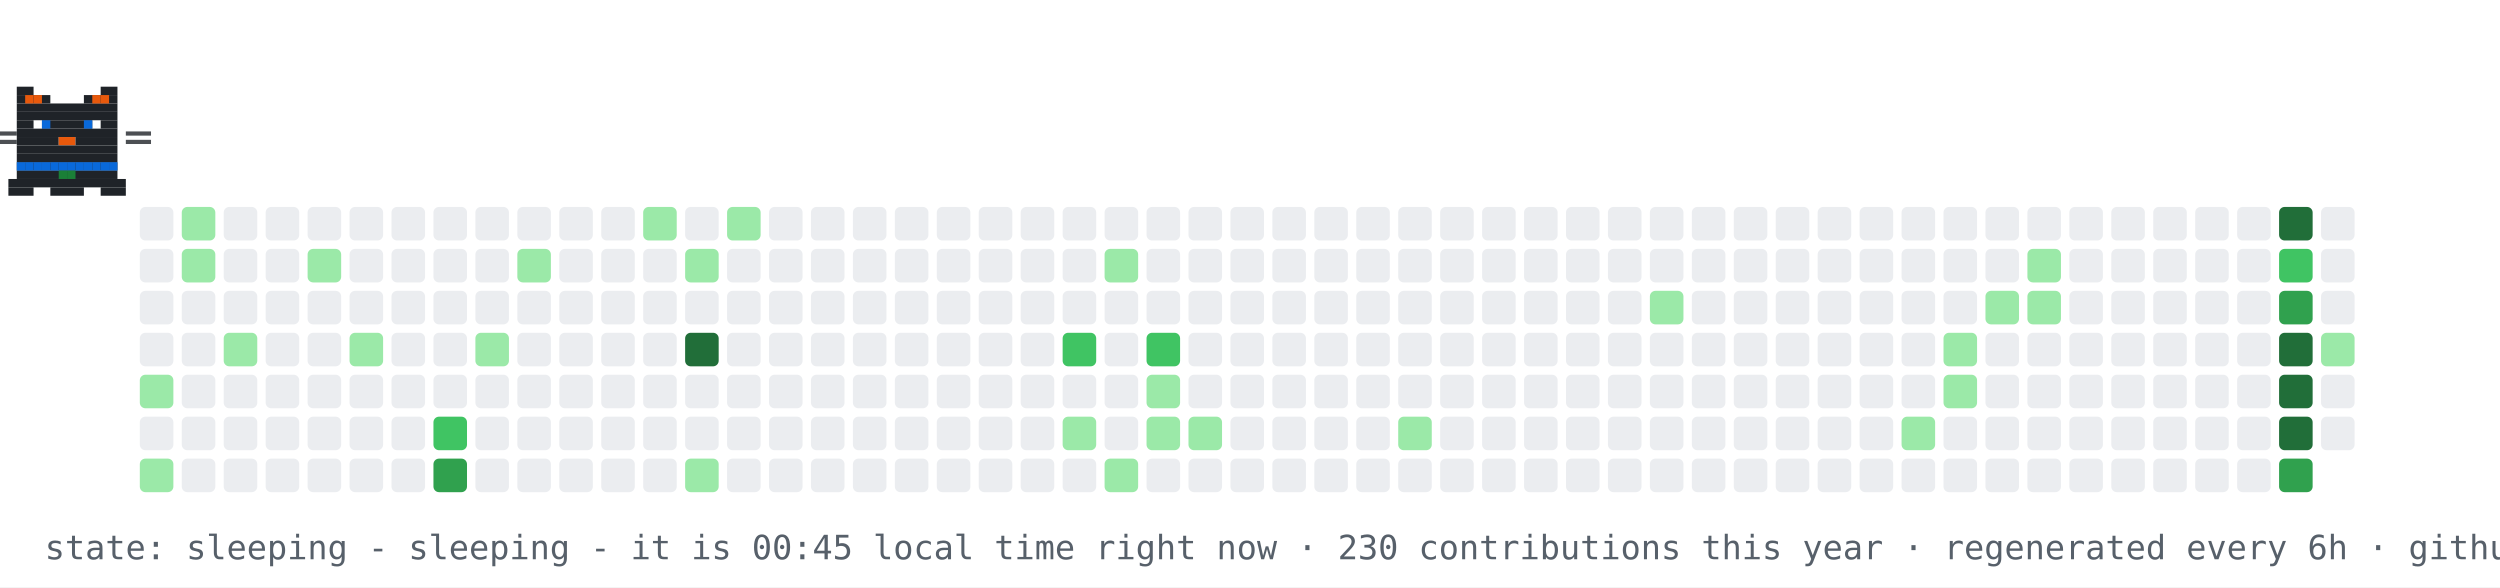
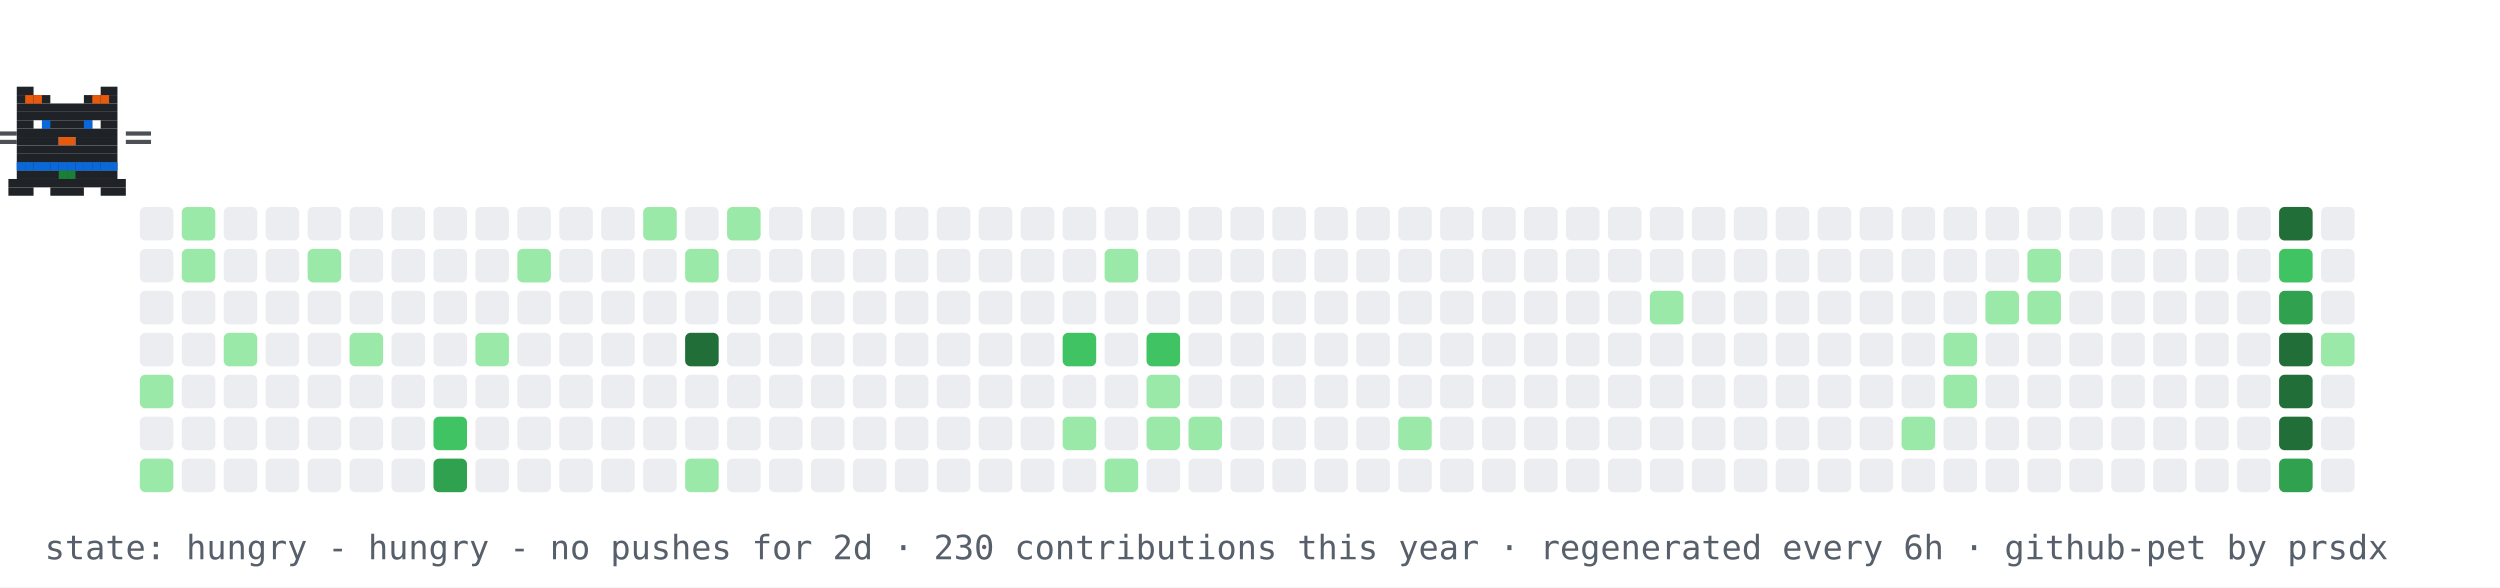
- <svg xmlns="http://www.w3.org/2000/svg" width="894" height="210" viewBox="0 0 894 210" role="img" aria-label="contribution graph cat: sleeping">
+ <svg xmlns="http://www.w3.org/2000/svg" width="894" height="210" viewBox="0 0 894 210" role="img" aria-label="contribution graph cat: hungry">
  <rect width="894" height="210" fill="#ffffff" />
  <rect x="50" y="74" width="12" height="12" rx="2" fill="#ebedf0" />
  <rect x="50" y="89" width="12" height="12" rx="2" fill="#ebedf0" />
  <rect x="50" y="104" width="12" height="12" rx="2" fill="#ebedf0" />
  <rect x="50" y="119" width="12" height="12" rx="2" fill="#ebedf0" />
  <rect x="50" y="134" width="12" height="12" rx="2" fill="#9be9a8" />
  <rect x="50" y="149" width="12" height="12" rx="2" fill="#ebedf0" />
  <rect x="50" y="164" width="12" height="12" rx="2" fill="#9be9a8" />
  <rect x="65" y="74" width="12" height="12" rx="2" fill="#9be9a8" />
  <rect x="65" y="89" width="12" height="12" rx="2" fill="#9be9a8" />
  <rect x="65" y="104" width="12" height="12" rx="2" fill="#ebedf0" />
  <rect x="65" y="119" width="12" height="12" rx="2" fill="#ebedf0" />
  <rect x="65" y="134" width="12" height="12" rx="2" fill="#ebedf0" />
  <rect x="65" y="149" width="12" height="12" rx="2" fill="#ebedf0" />
  <rect x="65" y="164" width="12" height="12" rx="2" fill="#ebedf0" />
  <rect x="80" y="74" width="12" height="12" rx="2" fill="#ebedf0" />
  <rect x="80" y="89" width="12" height="12" rx="2" fill="#ebedf0" />
  <rect x="80" y="104" width="12" height="12" rx="2" fill="#ebedf0" />
  <rect x="80" y="119" width="12" height="12" rx="2" fill="#9be9a8" />
  <rect x="80" y="134" width="12" height="12" rx="2" fill="#ebedf0" />
  <rect x="80" y="149" width="12" height="12" rx="2" fill="#ebedf0" />
  <rect x="80" y="164" width="12" height="12" rx="2" fill="#ebedf0" />
  <rect x="95" y="74" width="12" height="12" rx="2" fill="#ebedf0" />
  <rect x="95" y="89" width="12" height="12" rx="2" fill="#ebedf0" />
  <rect x="95" y="104" width="12" height="12" rx="2" fill="#ebedf0" />
  <rect x="95" y="119" width="12" height="12" rx="2" fill="#ebedf0" />
  <rect x="95" y="134" width="12" height="12" rx="2" fill="#ebedf0" />
  <rect x="95" y="149" width="12" height="12" rx="2" fill="#ebedf0" />
  <rect x="95" y="164" width="12" height="12" rx="2" fill="#ebedf0" />
  <rect x="110" y="74" width="12" height="12" rx="2" fill="#ebedf0" />
  <rect x="110" y="89" width="12" height="12" rx="2" fill="#9be9a8" />
  <rect x="110" y="104" width="12" height="12" rx="2" fill="#ebedf0" />
  <rect x="110" y="119" width="12" height="12" rx="2" fill="#ebedf0" />
  <rect x="110" y="134" width="12" height="12" rx="2" fill="#ebedf0" />
  <rect x="110" y="149" width="12" height="12" rx="2" fill="#ebedf0" />
  <rect x="110" y="164" width="12" height="12" rx="2" fill="#ebedf0" />
  <rect x="125" y="74" width="12" height="12" rx="2" fill="#ebedf0" />
  <rect x="125" y="89" width="12" height="12" rx="2" fill="#ebedf0" />
  <rect x="125" y="104" width="12" height="12" rx="2" fill="#ebedf0" />
  <rect x="125" y="119" width="12" height="12" rx="2" fill="#9be9a8" />
  <rect x="125" y="134" width="12" height="12" rx="2" fill="#ebedf0" />
  <rect x="125" y="149" width="12" height="12" rx="2" fill="#ebedf0" />
  <rect x="125" y="164" width="12" height="12" rx="2" fill="#ebedf0" />
  <rect x="140" y="74" width="12" height="12" rx="2" fill="#ebedf0" />
  <rect x="140" y="89" width="12" height="12" rx="2" fill="#ebedf0" />
  <rect x="140" y="104" width="12" height="12" rx="2" fill="#ebedf0" />
  <rect x="140" y="119" width="12" height="12" rx="2" fill="#ebedf0" />
  <rect x="140" y="134" width="12" height="12" rx="2" fill="#ebedf0" />
  <rect x="140" y="149" width="12" height="12" rx="2" fill="#ebedf0" />
  <rect x="140" y="164" width="12" height="12" rx="2" fill="#ebedf0" />
  <rect x="155" y="74" width="12" height="12" rx="2" fill="#ebedf0" />
  <rect x="155" y="89" width="12" height="12" rx="2" fill="#ebedf0" />
  <rect x="155" y="104" width="12" height="12" rx="2" fill="#ebedf0" />
  <rect x="155" y="119" width="12" height="12" rx="2" fill="#ebedf0" />
  <rect x="155" y="134" width="12" height="12" rx="2" fill="#ebedf0" />
  <rect x="155" y="149" width="12" height="12" rx="2" fill="#40c463" />
  <rect x="155" y="164" width="12" height="12" rx="2" fill="#30a14e" />
  <rect x="170" y="74" width="12" height="12" rx="2" fill="#ebedf0" />
  <rect x="170" y="89" width="12" height="12" rx="2" fill="#ebedf0" />
  <rect x="170" y="104" width="12" height="12" rx="2" fill="#ebedf0" />
  <rect x="170" y="119" width="12" height="12" rx="2" fill="#9be9a8" />
  <rect x="170" y="134" width="12" height="12" rx="2" fill="#ebedf0" />
  <rect x="170" y="149" width="12" height="12" rx="2" fill="#ebedf0" />
  <rect x="170" y="164" width="12" height="12" rx="2" fill="#ebedf0" />
  <rect x="185" y="74" width="12" height="12" rx="2" fill="#ebedf0" />
  <rect x="185" y="89" width="12" height="12" rx="2" fill="#9be9a8" />
  <rect x="185" y="104" width="12" height="12" rx="2" fill="#ebedf0" />
  <rect x="185" y="119" width="12" height="12" rx="2" fill="#ebedf0" />
  <rect x="185" y="134" width="12" height="12" rx="2" fill="#ebedf0" />
  <rect x="185" y="149" width="12" height="12" rx="2" fill="#ebedf0" />
  <rect x="185" y="164" width="12" height="12" rx="2" fill="#ebedf0" />
  <rect x="200" y="74" width="12" height="12" rx="2" fill="#ebedf0" />
  <rect x="200" y="89" width="12" height="12" rx="2" fill="#ebedf0" />
  <rect x="200" y="104" width="12" height="12" rx="2" fill="#ebedf0" />
  <rect x="200" y="119" width="12" height="12" rx="2" fill="#ebedf0" />
  <rect x="200" y="134" width="12" height="12" rx="2" fill="#ebedf0" />
  <rect x="200" y="149" width="12" height="12" rx="2" fill="#ebedf0" />
  <rect x="200" y="164" width="12" height="12" rx="2" fill="#ebedf0" />
  <rect x="215" y="74" width="12" height="12" rx="2" fill="#ebedf0" />
  <rect x="215" y="89" width="12" height="12" rx="2" fill="#ebedf0" />
  <rect x="215" y="104" width="12" height="12" rx="2" fill="#ebedf0" />
  <rect x="215" y="119" width="12" height="12" rx="2" fill="#ebedf0" />
  <rect x="215" y="134" width="12" height="12" rx="2" fill="#ebedf0" />
  <rect x="215" y="149" width="12" height="12" rx="2" fill="#ebedf0" />
  <rect x="215" y="164" width="12" height="12" rx="2" fill="#ebedf0" />
  <rect x="230" y="74" width="12" height="12" rx="2" fill="#9be9a8" />
  <rect x="230" y="89" width="12" height="12" rx="2" fill="#ebedf0" />
  <rect x="230" y="104" width="12" height="12" rx="2" fill="#ebedf0" />
  <rect x="230" y="119" width="12" height="12" rx="2" fill="#ebedf0" />
  <rect x="230" y="134" width="12" height="12" rx="2" fill="#ebedf0" />
  <rect x="230" y="149" width="12" height="12" rx="2" fill="#ebedf0" />
  <rect x="230" y="164" width="12" height="12" rx="2" fill="#ebedf0" />
  <rect x="245" y="74" width="12" height="12" rx="2" fill="#ebedf0" />
  <rect x="245" y="89" width="12" height="12" rx="2" fill="#9be9a8" />
  <rect x="245" y="104" width="12" height="12" rx="2" fill="#ebedf0" />
  <rect x="245" y="119" width="12" height="12" rx="2" fill="#216e39" />
  <rect x="245" y="134" width="12" height="12" rx="2" fill="#ebedf0" />
  <rect x="245" y="149" width="12" height="12" rx="2" fill="#ebedf0" />
  <rect x="245" y="164" width="12" height="12" rx="2" fill="#9be9a8" />
  <rect x="260" y="74" width="12" height="12" rx="2" fill="#9be9a8" />
  <rect x="260" y="89" width="12" height="12" rx="2" fill="#ebedf0" />
  <rect x="260" y="104" width="12" height="12" rx="2" fill="#ebedf0" />
  <rect x="260" y="119" width="12" height="12" rx="2" fill="#ebedf0" />
  <rect x="260" y="134" width="12" height="12" rx="2" fill="#ebedf0" />
  <rect x="260" y="149" width="12" height="12" rx="2" fill="#ebedf0" />
  <rect x="260" y="164" width="12" height="12" rx="2" fill="#ebedf0" />
  <rect x="275" y="74" width="12" height="12" rx="2" fill="#ebedf0" />
  <rect x="275" y="89" width="12" height="12" rx="2" fill="#ebedf0" />
  <rect x="275" y="104" width="12" height="12" rx="2" fill="#ebedf0" />
  <rect x="275" y="119" width="12" height="12" rx="2" fill="#ebedf0" />
  <rect x="275" y="134" width="12" height="12" rx="2" fill="#ebedf0" />
  <rect x="275" y="149" width="12" height="12" rx="2" fill="#ebedf0" />
  <rect x="275" y="164" width="12" height="12" rx="2" fill="#ebedf0" />
  <rect x="290" y="74" width="12" height="12" rx="2" fill="#ebedf0" />
  <rect x="290" y="89" width="12" height="12" rx="2" fill="#ebedf0" />
  <rect x="290" y="104" width="12" height="12" rx="2" fill="#ebedf0" />
  <rect x="290" y="119" width="12" height="12" rx="2" fill="#ebedf0" />
  <rect x="290" y="134" width="12" height="12" rx="2" fill="#ebedf0" />
  <rect x="290" y="149" width="12" height="12" rx="2" fill="#ebedf0" />
  <rect x="290" y="164" width="12" height="12" rx="2" fill="#ebedf0" />
  <rect x="305" y="74" width="12" height="12" rx="2" fill="#ebedf0" />
  <rect x="305" y="89" width="12" height="12" rx="2" fill="#ebedf0" />
  <rect x="305" y="104" width="12" height="12" rx="2" fill="#ebedf0" />
  <rect x="305" y="119" width="12" height="12" rx="2" fill="#ebedf0" />
  <rect x="305" y="134" width="12" height="12" rx="2" fill="#ebedf0" />
  <rect x="305" y="149" width="12" height="12" rx="2" fill="#ebedf0" />
  <rect x="305" y="164" width="12" height="12" rx="2" fill="#ebedf0" />
  <rect x="320" y="74" width="12" height="12" rx="2" fill="#ebedf0" />
  <rect x="320" y="89" width="12" height="12" rx="2" fill="#ebedf0" />
  <rect x="320" y="104" width="12" height="12" rx="2" fill="#ebedf0" />
  <rect x="320" y="119" width="12" height="12" rx="2" fill="#ebedf0" />
  <rect x="320" y="134" width="12" height="12" rx="2" fill="#ebedf0" />
  <rect x="320" y="149" width="12" height="12" rx="2" fill="#ebedf0" />
  <rect x="320" y="164" width="12" height="12" rx="2" fill="#ebedf0" />
  <rect x="335" y="74" width="12" height="12" rx="2" fill="#ebedf0" />
  <rect x="335" y="89" width="12" height="12" rx="2" fill="#ebedf0" />
  <rect x="335" y="104" width="12" height="12" rx="2" fill="#ebedf0" />
  <rect x="335" y="119" width="12" height="12" rx="2" fill="#ebedf0" />
  <rect x="335" y="134" width="12" height="12" rx="2" fill="#ebedf0" />
  <rect x="335" y="149" width="12" height="12" rx="2" fill="#ebedf0" />
  <rect x="335" y="164" width="12" height="12" rx="2" fill="#ebedf0" />
  <rect x="350" y="74" width="12" height="12" rx="2" fill="#ebedf0" />
  <rect x="350" y="89" width="12" height="12" rx="2" fill="#ebedf0" />
  <rect x="350" y="104" width="12" height="12" rx="2" fill="#ebedf0" />
  <rect x="350" y="119" width="12" height="12" rx="2" fill="#ebedf0" />
  <rect x="350" y="134" width="12" height="12" rx="2" fill="#ebedf0" />
  <rect x="350" y="149" width="12" height="12" rx="2" fill="#ebedf0" />
  <rect x="350" y="164" width="12" height="12" rx="2" fill="#ebedf0" />
  <rect x="365" y="74" width="12" height="12" rx="2" fill="#ebedf0" />
  <rect x="365" y="89" width="12" height="12" rx="2" fill="#ebedf0" />
  <rect x="365" y="104" width="12" height="12" rx="2" fill="#ebedf0" />
  <rect x="365" y="119" width="12" height="12" rx="2" fill="#ebedf0" />
  <rect x="365" y="134" width="12" height="12" rx="2" fill="#ebedf0" />
  <rect x="365" y="149" width="12" height="12" rx="2" fill="#ebedf0" />
  <rect x="365" y="164" width="12" height="12" rx="2" fill="#ebedf0" />
  <rect x="380" y="74" width="12" height="12" rx="2" fill="#ebedf0" />
  <rect x="380" y="89" width="12" height="12" rx="2" fill="#ebedf0" />
  <rect x="380" y="104" width="12" height="12" rx="2" fill="#ebedf0" />
  <rect x="380" y="119" width="12" height="12" rx="2" fill="#40c463" />
  <rect x="380" y="134" width="12" height="12" rx="2" fill="#ebedf0" />
  <rect x="380" y="149" width="12" height="12" rx="2" fill="#9be9a8" />
  <rect x="380" y="164" width="12" height="12" rx="2" fill="#ebedf0" />
  <rect x="395" y="74" width="12" height="12" rx="2" fill="#ebedf0" />
  <rect x="395" y="89" width="12" height="12" rx="2" fill="#9be9a8" />
  <rect x="395" y="104" width="12" height="12" rx="2" fill="#ebedf0" />
  <rect x="395" y="119" width="12" height="12" rx="2" fill="#ebedf0" />
  <rect x="395" y="134" width="12" height="12" rx="2" fill="#ebedf0" />
  <rect x="395" y="149" width="12" height="12" rx="2" fill="#ebedf0" />
  <rect x="395" y="164" width="12" height="12" rx="2" fill="#9be9a8" />
  <rect x="410" y="74" width="12" height="12" rx="2" fill="#ebedf0" />
  <rect x="410" y="89" width="12" height="12" rx="2" fill="#ebedf0" />
  <rect x="410" y="104" width="12" height="12" rx="2" fill="#ebedf0" />
  <rect x="410" y="119" width="12" height="12" rx="2" fill="#40c463" />
  <rect x="410" y="134" width="12" height="12" rx="2" fill="#9be9a8" />
  <rect x="410" y="149" width="12" height="12" rx="2" fill="#9be9a8" />
  <rect x="410" y="164" width="12" height="12" rx="2" fill="#ebedf0" />
  <rect x="425" y="74" width="12" height="12" rx="2" fill="#ebedf0" />
  <rect x="425" y="89" width="12" height="12" rx="2" fill="#ebedf0" />
  <rect x="425" y="104" width="12" height="12" rx="2" fill="#ebedf0" />
  <rect x="425" y="119" width="12" height="12" rx="2" fill="#ebedf0" />
  <rect x="425" y="134" width="12" height="12" rx="2" fill="#ebedf0" />
  <rect x="425" y="149" width="12" height="12" rx="2" fill="#9be9a8" />
  <rect x="425" y="164" width="12" height="12" rx="2" fill="#ebedf0" />
  <rect x="440" y="74" width="12" height="12" rx="2" fill="#ebedf0" />
  <rect x="440" y="89" width="12" height="12" rx="2" fill="#ebedf0" />
  <rect x="440" y="104" width="12" height="12" rx="2" fill="#ebedf0" />
  <rect x="440" y="119" width="12" height="12" rx="2" fill="#ebedf0" />
  <rect x="440" y="134" width="12" height="12" rx="2" fill="#ebedf0" />
  <rect x="440" y="149" width="12" height="12" rx="2" fill="#ebedf0" />
  <rect x="440" y="164" width="12" height="12" rx="2" fill="#ebedf0" />
  <rect x="455" y="74" width="12" height="12" rx="2" fill="#ebedf0" />
  <rect x="455" y="89" width="12" height="12" rx="2" fill="#ebedf0" />
  <rect x="455" y="104" width="12" height="12" rx="2" fill="#ebedf0" />
  <rect x="455" y="119" width="12" height="12" rx="2" fill="#ebedf0" />
  <rect x="455" y="134" width="12" height="12" rx="2" fill="#ebedf0" />
  <rect x="455" y="149" width="12" height="12" rx="2" fill="#ebedf0" />
  <rect x="455" y="164" width="12" height="12" rx="2" fill="#ebedf0" />
  <rect x="470" y="74" width="12" height="12" rx="2" fill="#ebedf0" />
  <rect x="470" y="89" width="12" height="12" rx="2" fill="#ebedf0" />
  <rect x="470" y="104" width="12" height="12" rx="2" fill="#ebedf0" />
  <rect x="470" y="119" width="12" height="12" rx="2" fill="#ebedf0" />
  <rect x="470" y="134" width="12" height="12" rx="2" fill="#ebedf0" />
  <rect x="470" y="149" width="12" height="12" rx="2" fill="#ebedf0" />
  <rect x="470" y="164" width="12" height="12" rx="2" fill="#ebedf0" />
  <rect x="485" y="74" width="12" height="12" rx="2" fill="#ebedf0" />
  <rect x="485" y="89" width="12" height="12" rx="2" fill="#ebedf0" />
  <rect x="485" y="104" width="12" height="12" rx="2" fill="#ebedf0" />
  <rect x="485" y="119" width="12" height="12" rx="2" fill="#ebedf0" />
  <rect x="485" y="134" width="12" height="12" rx="2" fill="#ebedf0" />
  <rect x="485" y="149" width="12" height="12" rx="2" fill="#ebedf0" />
  <rect x="485" y="164" width="12" height="12" rx="2" fill="#ebedf0" />
  <rect x="500" y="74" width="12" height="12" rx="2" fill="#ebedf0" />
  <rect x="500" y="89" width="12" height="12" rx="2" fill="#ebedf0" />
  <rect x="500" y="104" width="12" height="12" rx="2" fill="#ebedf0" />
  <rect x="500" y="119" width="12" height="12" rx="2" fill="#ebedf0" />
  <rect x="500" y="134" width="12" height="12" rx="2" fill="#ebedf0" />
  <rect x="500" y="149" width="12" height="12" rx="2" fill="#9be9a8" />
  <rect x="500" y="164" width="12" height="12" rx="2" fill="#ebedf0" />
  <rect x="515" y="74" width="12" height="12" rx="2" fill="#ebedf0" />
  <rect x="515" y="89" width="12" height="12" rx="2" fill="#ebedf0" />
  <rect x="515" y="104" width="12" height="12" rx="2" fill="#ebedf0" />
  <rect x="515" y="119" width="12" height="12" rx="2" fill="#ebedf0" />
  <rect x="515" y="134" width="12" height="12" rx="2" fill="#ebedf0" />
  <rect x="515" y="149" width="12" height="12" rx="2" fill="#ebedf0" />
  <rect x="515" y="164" width="12" height="12" rx="2" fill="#ebedf0" />
  <rect x="530" y="74" width="12" height="12" rx="2" fill="#ebedf0" />
  <rect x="530" y="89" width="12" height="12" rx="2" fill="#ebedf0" />
  <rect x="530" y="104" width="12" height="12" rx="2" fill="#ebedf0" />
  <rect x="530" y="119" width="12" height="12" rx="2" fill="#ebedf0" />
  <rect x="530" y="134" width="12" height="12" rx="2" fill="#ebedf0" />
  <rect x="530" y="149" width="12" height="12" rx="2" fill="#ebedf0" />
  <rect x="530" y="164" width="12" height="12" rx="2" fill="#ebedf0" />
  <rect x="545" y="74" width="12" height="12" rx="2" fill="#ebedf0" />
  <rect x="545" y="89" width="12" height="12" rx="2" fill="#ebedf0" />
  <rect x="545" y="104" width="12" height="12" rx="2" fill="#ebedf0" />
  <rect x="545" y="119" width="12" height="12" rx="2" fill="#ebedf0" />
  <rect x="545" y="134" width="12" height="12" rx="2" fill="#ebedf0" />
  <rect x="545" y="149" width="12" height="12" rx="2" fill="#ebedf0" />
  <rect x="545" y="164" width="12" height="12" rx="2" fill="#ebedf0" />
  <rect x="560" y="74" width="12" height="12" rx="2" fill="#ebedf0" />
  <rect x="560" y="89" width="12" height="12" rx="2" fill="#ebedf0" />
  <rect x="560" y="104" width="12" height="12" rx="2" fill="#ebedf0" />
  <rect x="560" y="119" width="12" height="12" rx="2" fill="#ebedf0" />
  <rect x="560" y="134" width="12" height="12" rx="2" fill="#ebedf0" />
  <rect x="560" y="149" width="12" height="12" rx="2" fill="#ebedf0" />
  <rect x="560" y="164" width="12" height="12" rx="2" fill="#ebedf0" />
  <rect x="575" y="74" width="12" height="12" rx="2" fill="#ebedf0" />
  <rect x="575" y="89" width="12" height="12" rx="2" fill="#ebedf0" />
  <rect x="575" y="104" width="12" height="12" rx="2" fill="#ebedf0" />
  <rect x="575" y="119" width="12" height="12" rx="2" fill="#ebedf0" />
  <rect x="575" y="134" width="12" height="12" rx="2" fill="#ebedf0" />
  <rect x="575" y="149" width="12" height="12" rx="2" fill="#ebedf0" />
  <rect x="575" y="164" width="12" height="12" rx="2" fill="#ebedf0" />
  <rect x="590" y="74" width="12" height="12" rx="2" fill="#ebedf0" />
  <rect x="590" y="89" width="12" height="12" rx="2" fill="#ebedf0" />
  <rect x="590" y="104" width="12" height="12" rx="2" fill="#9be9a8" />
  <rect x="590" y="119" width="12" height="12" rx="2" fill="#ebedf0" />
  <rect x="590" y="134" width="12" height="12" rx="2" fill="#ebedf0" />
  <rect x="590" y="149" width="12" height="12" rx="2" fill="#ebedf0" />
  <rect x="590" y="164" width="12" height="12" rx="2" fill="#ebedf0" />
  <rect x="605" y="74" width="12" height="12" rx="2" fill="#ebedf0" />
  <rect x="605" y="89" width="12" height="12" rx="2" fill="#ebedf0" />
  <rect x="605" y="104" width="12" height="12" rx="2" fill="#ebedf0" />
  <rect x="605" y="119" width="12" height="12" rx="2" fill="#ebedf0" />
  <rect x="605" y="134" width="12" height="12" rx="2" fill="#ebedf0" />
  <rect x="605" y="149" width="12" height="12" rx="2" fill="#ebedf0" />
  <rect x="605" y="164" width="12" height="12" rx="2" fill="#ebedf0" />
  <rect x="620" y="74" width="12" height="12" rx="2" fill="#ebedf0" />
  <rect x="620" y="89" width="12" height="12" rx="2" fill="#ebedf0" />
  <rect x="620" y="104" width="12" height="12" rx="2" fill="#ebedf0" />
  <rect x="620" y="119" width="12" height="12" rx="2" fill="#ebedf0" />
  <rect x="620" y="134" width="12" height="12" rx="2" fill="#ebedf0" />
  <rect x="620" y="149" width="12" height="12" rx="2" fill="#ebedf0" />
  <rect x="620" y="164" width="12" height="12" rx="2" fill="#ebedf0" />
  <rect x="635" y="74" width="12" height="12" rx="2" fill="#ebedf0" />
  <rect x="635" y="89" width="12" height="12" rx="2" fill="#ebedf0" />
  <rect x="635" y="104" width="12" height="12" rx="2" fill="#ebedf0" />
  <rect x="635" y="119" width="12" height="12" rx="2" fill="#ebedf0" />
  <rect x="635" y="134" width="12" height="12" rx="2" fill="#ebedf0" />
  <rect x="635" y="149" width="12" height="12" rx="2" fill="#ebedf0" />
  <rect x="635" y="164" width="12" height="12" rx="2" fill="#ebedf0" />
  <rect x="650" y="74" width="12" height="12" rx="2" fill="#ebedf0" />
  <rect x="650" y="89" width="12" height="12" rx="2" fill="#ebedf0" />
  <rect x="650" y="104" width="12" height="12" rx="2" fill="#ebedf0" />
  <rect x="650" y="119" width="12" height="12" rx="2" fill="#ebedf0" />
  <rect x="650" y="134" width="12" height="12" rx="2" fill="#ebedf0" />
  <rect x="650" y="149" width="12" height="12" rx="2" fill="#ebedf0" />
  <rect x="650" y="164" width="12" height="12" rx="2" fill="#ebedf0" />
  <rect x="665" y="74" width="12" height="12" rx="2" fill="#ebedf0" />
  <rect x="665" y="89" width="12" height="12" rx="2" fill="#ebedf0" />
  <rect x="665" y="104" width="12" height="12" rx="2" fill="#ebedf0" />
  <rect x="665" y="119" width="12" height="12" rx="2" fill="#ebedf0" />
  <rect x="665" y="134" width="12" height="12" rx="2" fill="#ebedf0" />
  <rect x="665" y="149" width="12" height="12" rx="2" fill="#ebedf0" />
  <rect x="665" y="164" width="12" height="12" rx="2" fill="#ebedf0" />
  <rect x="680" y="74" width="12" height="12" rx="2" fill="#ebedf0" />
  <rect x="680" y="89" width="12" height="12" rx="2" fill="#ebedf0" />
  <rect x="680" y="104" width="12" height="12" rx="2" fill="#ebedf0" />
  <rect x="680" y="119" width="12" height="12" rx="2" fill="#ebedf0" />
  <rect x="680" y="134" width="12" height="12" rx="2" fill="#ebedf0" />
  <rect x="680" y="149" width="12" height="12" rx="2" fill="#9be9a8" />
  <rect x="680" y="164" width="12" height="12" rx="2" fill="#ebedf0" />
  <rect x="695" y="74" width="12" height="12" rx="2" fill="#ebedf0" />
  <rect x="695" y="89" width="12" height="12" rx="2" fill="#ebedf0" />
  <rect x="695" y="104" width="12" height="12" rx="2" fill="#ebedf0" />
  <rect x="695" y="119" width="12" height="12" rx="2" fill="#9be9a8" />
  <rect x="695" y="134" width="12" height="12" rx="2" fill="#9be9a8" />
  <rect x="695" y="149" width="12" height="12" rx="2" fill="#ebedf0" />
  <rect x="695" y="164" width="12" height="12" rx="2" fill="#ebedf0" />
  <rect x="710" y="74" width="12" height="12" rx="2" fill="#ebedf0" />
  <rect x="710" y="89" width="12" height="12" rx="2" fill="#ebedf0" />
  <rect x="710" y="104" width="12" height="12" rx="2" fill="#9be9a8" />
  <rect x="710" y="119" width="12" height="12" rx="2" fill="#ebedf0" />
  <rect x="710" y="134" width="12" height="12" rx="2" fill="#ebedf0" />
  <rect x="710" y="149" width="12" height="12" rx="2" fill="#ebedf0" />
  <rect x="710" y="164" width="12" height="12" rx="2" fill="#ebedf0" />
  <rect x="725" y="74" width="12" height="12" rx="2" fill="#ebedf0" />
  <rect x="725" y="89" width="12" height="12" rx="2" fill="#9be9a8" />
  <rect x="725" y="104" width="12" height="12" rx="2" fill="#9be9a8" />
  <rect x="725" y="119" width="12" height="12" rx="2" fill="#ebedf0" />
  <rect x="725" y="134" width="12" height="12" rx="2" fill="#ebedf0" />
  <rect x="725" y="149" width="12" height="12" rx="2" fill="#ebedf0" />
  <rect x="725" y="164" width="12" height="12" rx="2" fill="#ebedf0" />
  <rect x="740" y="74" width="12" height="12" rx="2" fill="#ebedf0" />
  <rect x="740" y="89" width="12" height="12" rx="2" fill="#ebedf0" />
  <rect x="740" y="104" width="12" height="12" rx="2" fill="#ebedf0" />
  <rect x="740" y="119" width="12" height="12" rx="2" fill="#ebedf0" />
  <rect x="740" y="134" width="12" height="12" rx="2" fill="#ebedf0" />
  <rect x="740" y="149" width="12" height="12" rx="2" fill="#ebedf0" />
  <rect x="740" y="164" width="12" height="12" rx="2" fill="#ebedf0" />
  <rect x="755" y="74" width="12" height="12" rx="2" fill="#ebedf0" />
  <rect x="755" y="89" width="12" height="12" rx="2" fill="#ebedf0" />
  <rect x="755" y="104" width="12" height="12" rx="2" fill="#ebedf0" />
  <rect x="755" y="119" width="12" height="12" rx="2" fill="#ebedf0" />
  <rect x="755" y="134" width="12" height="12" rx="2" fill="#ebedf0" />
  <rect x="755" y="149" width="12" height="12" rx="2" fill="#ebedf0" />
  <rect x="755" y="164" width="12" height="12" rx="2" fill="#ebedf0" />
  <rect x="770" y="74" width="12" height="12" rx="2" fill="#ebedf0" />
  <rect x="770" y="89" width="12" height="12" rx="2" fill="#ebedf0" />
  <rect x="770" y="104" width="12" height="12" rx="2" fill="#ebedf0" />
  <rect x="770" y="119" width="12" height="12" rx="2" fill="#ebedf0" />
  <rect x="770" y="134" width="12" height="12" rx="2" fill="#ebedf0" />
  <rect x="770" y="149" width="12" height="12" rx="2" fill="#ebedf0" />
  <rect x="770" y="164" width="12" height="12" rx="2" fill="#ebedf0" />
  <rect x="785" y="74" width="12" height="12" rx="2" fill="#ebedf0" />
  <rect x="785" y="89" width="12" height="12" rx="2" fill="#ebedf0" />
  <rect x="785" y="104" width="12" height="12" rx="2" fill="#ebedf0" />
  <rect x="785" y="119" width="12" height="12" rx="2" fill="#ebedf0" />
  <rect x="785" y="134" width="12" height="12" rx="2" fill="#ebedf0" />
  <rect x="785" y="149" width="12" height="12" rx="2" fill="#ebedf0" />
  <rect x="785" y="164" width="12" height="12" rx="2" fill="#ebedf0" />
  <rect x="800" y="74" width="12" height="12" rx="2" fill="#ebedf0" />
  <rect x="800" y="89" width="12" height="12" rx="2" fill="#ebedf0" />
  <rect x="800" y="104" width="12" height="12" rx="2" fill="#ebedf0" />
  <rect x="800" y="119" width="12" height="12" rx="2" fill="#ebedf0" />
  <rect x="800" y="134" width="12" height="12" rx="2" fill="#ebedf0" />
  <rect x="800" y="149" width="12" height="12" rx="2" fill="#ebedf0" />
  <rect x="800" y="164" width="12" height="12" rx="2" fill="#ebedf0" />
  <rect x="815" y="74" width="12" height="12" rx="2" fill="#216e39" />
  <rect x="815" y="89" width="12" height="12" rx="2" fill="#40c463" />
  <rect x="815" y="104" width="12" height="12" rx="2" fill="#30a14e" />
  <rect x="815" y="119" width="12" height="12" rx="2" fill="#216e39" />
  <rect x="815" y="134" width="12" height="12" rx="2" fill="#216e39" />
  <rect x="815" y="149" width="12" height="12" rx="2" fill="#216e39" />
  <rect x="815" y="164" width="12" height="12" rx="2" fill="#30a14e" />
  <rect x="830" y="74" width="12" height="12" rx="2" fill="#ebedf0" />
  <rect x="830" y="89" width="12" height="12" rx="2" fill="#ebedf0" />
  <rect x="830" y="104" width="12" height="12" rx="2" fill="#ebedf0" />
  <rect x="830" y="119" width="12" height="12" rx="2" fill="#9be9a8" />
  <rect x="830" y="134" width="12" height="12" rx="2" fill="#ebedf0" />
  <rect x="830" y="149" width="12" height="12" rx="2" fill="#ebedf0" />
+   <rect x="830" y="164" width="12" height="12" rx="2" fill="#ebedf0" />
  <g>
-     <animateTransform attributeName="transform" type="translate" values="50 0;791 0;791 0;50 0;50 0" keyTimes="0;0.45;0.5;0.95;1" dur="30s" repeatCount="indefinite" />
+     <animateTransform attributeName="transform" type="translate" values="50 0;791 0;791 0;50 0;50 0" keyTimes="0;0.45;0.5;0.95;1" dur="36s" repeatCount="indefinite" />
    <g>
      <animateTransform attributeName="transform" type="translate" values="0 0;0 -4;0 0" keyTimes="0;0.5;1" dur="0.9s" repeatCount="indefinite" />
      <rect x="6" y="31" width="6" height="3" fill="#1f2328" />
      <rect x="36" y="31" width="6" height="3" fill="#1f2328" />
      <rect x="6" y="34" width="12" height="3" fill="#1f2328" />
      <rect x="30" y="34" width="12" height="3" fill="#1f2328" />
      <rect x="6" y="37" width="36" height="3" fill="#1f2328" />
      <rect x="6" y="40" width="36" height="3" fill="#1f2328" />
      <rect x="6" y="43" width="6" height="3" fill="#1f2328" />
      <rect x="15" y="43" width="18" height="3" fill="#1f2328" />
      <rect x="36" y="43" width="6" height="3" fill="#1f2328" />
      <rect x="6" y="46" width="36" height="3" fill="#1f2328" />
      <rect x="6" y="49" width="15" height="3" fill="#1f2328" />
      <rect x="21" y="49" width="6" height="3" fill="#e8590c" />
      <rect x="27" y="49" width="15" height="3" fill="#1f2328" />
      <rect x="6" y="52" width="36" height="3" fill="#1f2328" />
      <rect x="6" y="55" width="36" height="3" fill="#1f2328" />
      <rect x="6" y="58" width="36" height="3" fill="#1f2328" />
      <rect x="6" y="61" width="36" height="3" fill="#1f2328" />
      <rect x="3" y="64" width="42" height="3" fill="#1f2328" />
      <rect x="3" y="67" width="9" height="3" fill="#1f2328" />
      <rect x="18" y="67" width="12" height="3" fill="#1f2328" />
      <rect x="36" y="67" width="9" height="3" fill="#1f2328" />
      <rect x="9" y="34" width="3" height="3" fill="#e8590c" />
      <rect x="12" y="34" width="3" height="3" fill="#e8590c" />
      <rect x="33" y="34" width="3" height="3" fill="#e8590c" />
      <rect x="36" y="34" width="3" height="3" fill="#e8590c" />
      <rect x="6" y="58" width="3" height="3" fill="#0969da" />
      <rect x="9" y="58" width="3" height="3" fill="#0969da" />
      <rect x="12" y="58" width="3" height="3" fill="#0969da" />
      <rect x="15" y="58" width="3" height="3" fill="#0969da" />
      <rect x="18" y="58" width="3" height="3" fill="#0969da" />
      <rect x="21" y="58" width="3" height="3" fill="#0969da" />
      <rect x="24" y="58" width="3" height="3" fill="#0969da" />
      <rect x="27" y="58" width="3" height="3" fill="#0969da" />
      <rect x="30" y="58" width="3" height="3" fill="#0969da" />
      <rect x="33" y="58" width="3" height="3" fill="#0969da" />
      <rect x="36" y="58" width="3" height="3" fill="#0969da" />
      <rect x="39" y="58" width="3" height="3" fill="#0969da" />
      <rect x="21" y="61" width="3" height="3" fill="#1a7f37" />
      <rect x="24" y="61" width="3" height="3" fill="#1a7f37" />
      <rect x="-3" y="47" width="9" height="1.5" fill="#1f2328" opacity="0.8" />
      <rect x="-3" y="50" width="9" height="1.5" fill="#1f2328" opacity="0.8" />
      <rect x="45" y="47" width="9" height="1.5" fill="#1f2328" opacity="0.8" />
      <rect x="45" y="50" width="9" height="1.5" fill="#1f2328" opacity="0.8" />
      <g>
        <animate attributeName="opacity" values="1;0;1" keyTimes="0;0.96;1" calcMode="discrete" dur="4s" repeatCount="indefinite" />
        <rect x="15" y="43" width="3" height="3" fill="#0969da" />
        <rect x="30" y="43" width="3" height="3" fill="#0969da" />
      </g>
      <g opacity="0">
        <animate attributeName="opacity" values="0;1;0" keyTimes="0;0.96;1" calcMode="discrete" dur="4s" repeatCount="indefinite" />
        <rect x="15" y="43" width="6" height="3" fill="#ffffff" />
        <rect x="30" y="43" width="6" height="3" fill="#ffffff" />
      </g>
    </g>
  </g>
-   <text x="16" y="200" font-family="monospace" font-size="12" fill="#57606a">state: sleeping - sleeping - it is 00:45 local time right now · 230 contributions this year · regenerated every 6h · github-pet by prsdx</text>
+   <text x="16" y="200" font-family="monospace" font-size="12" fill="#57606a">state: hungry - hungry - no pushes for 2d · 230 contributions this year · regenerated every 6h · github-pet by prsdx</text>
</svg>
